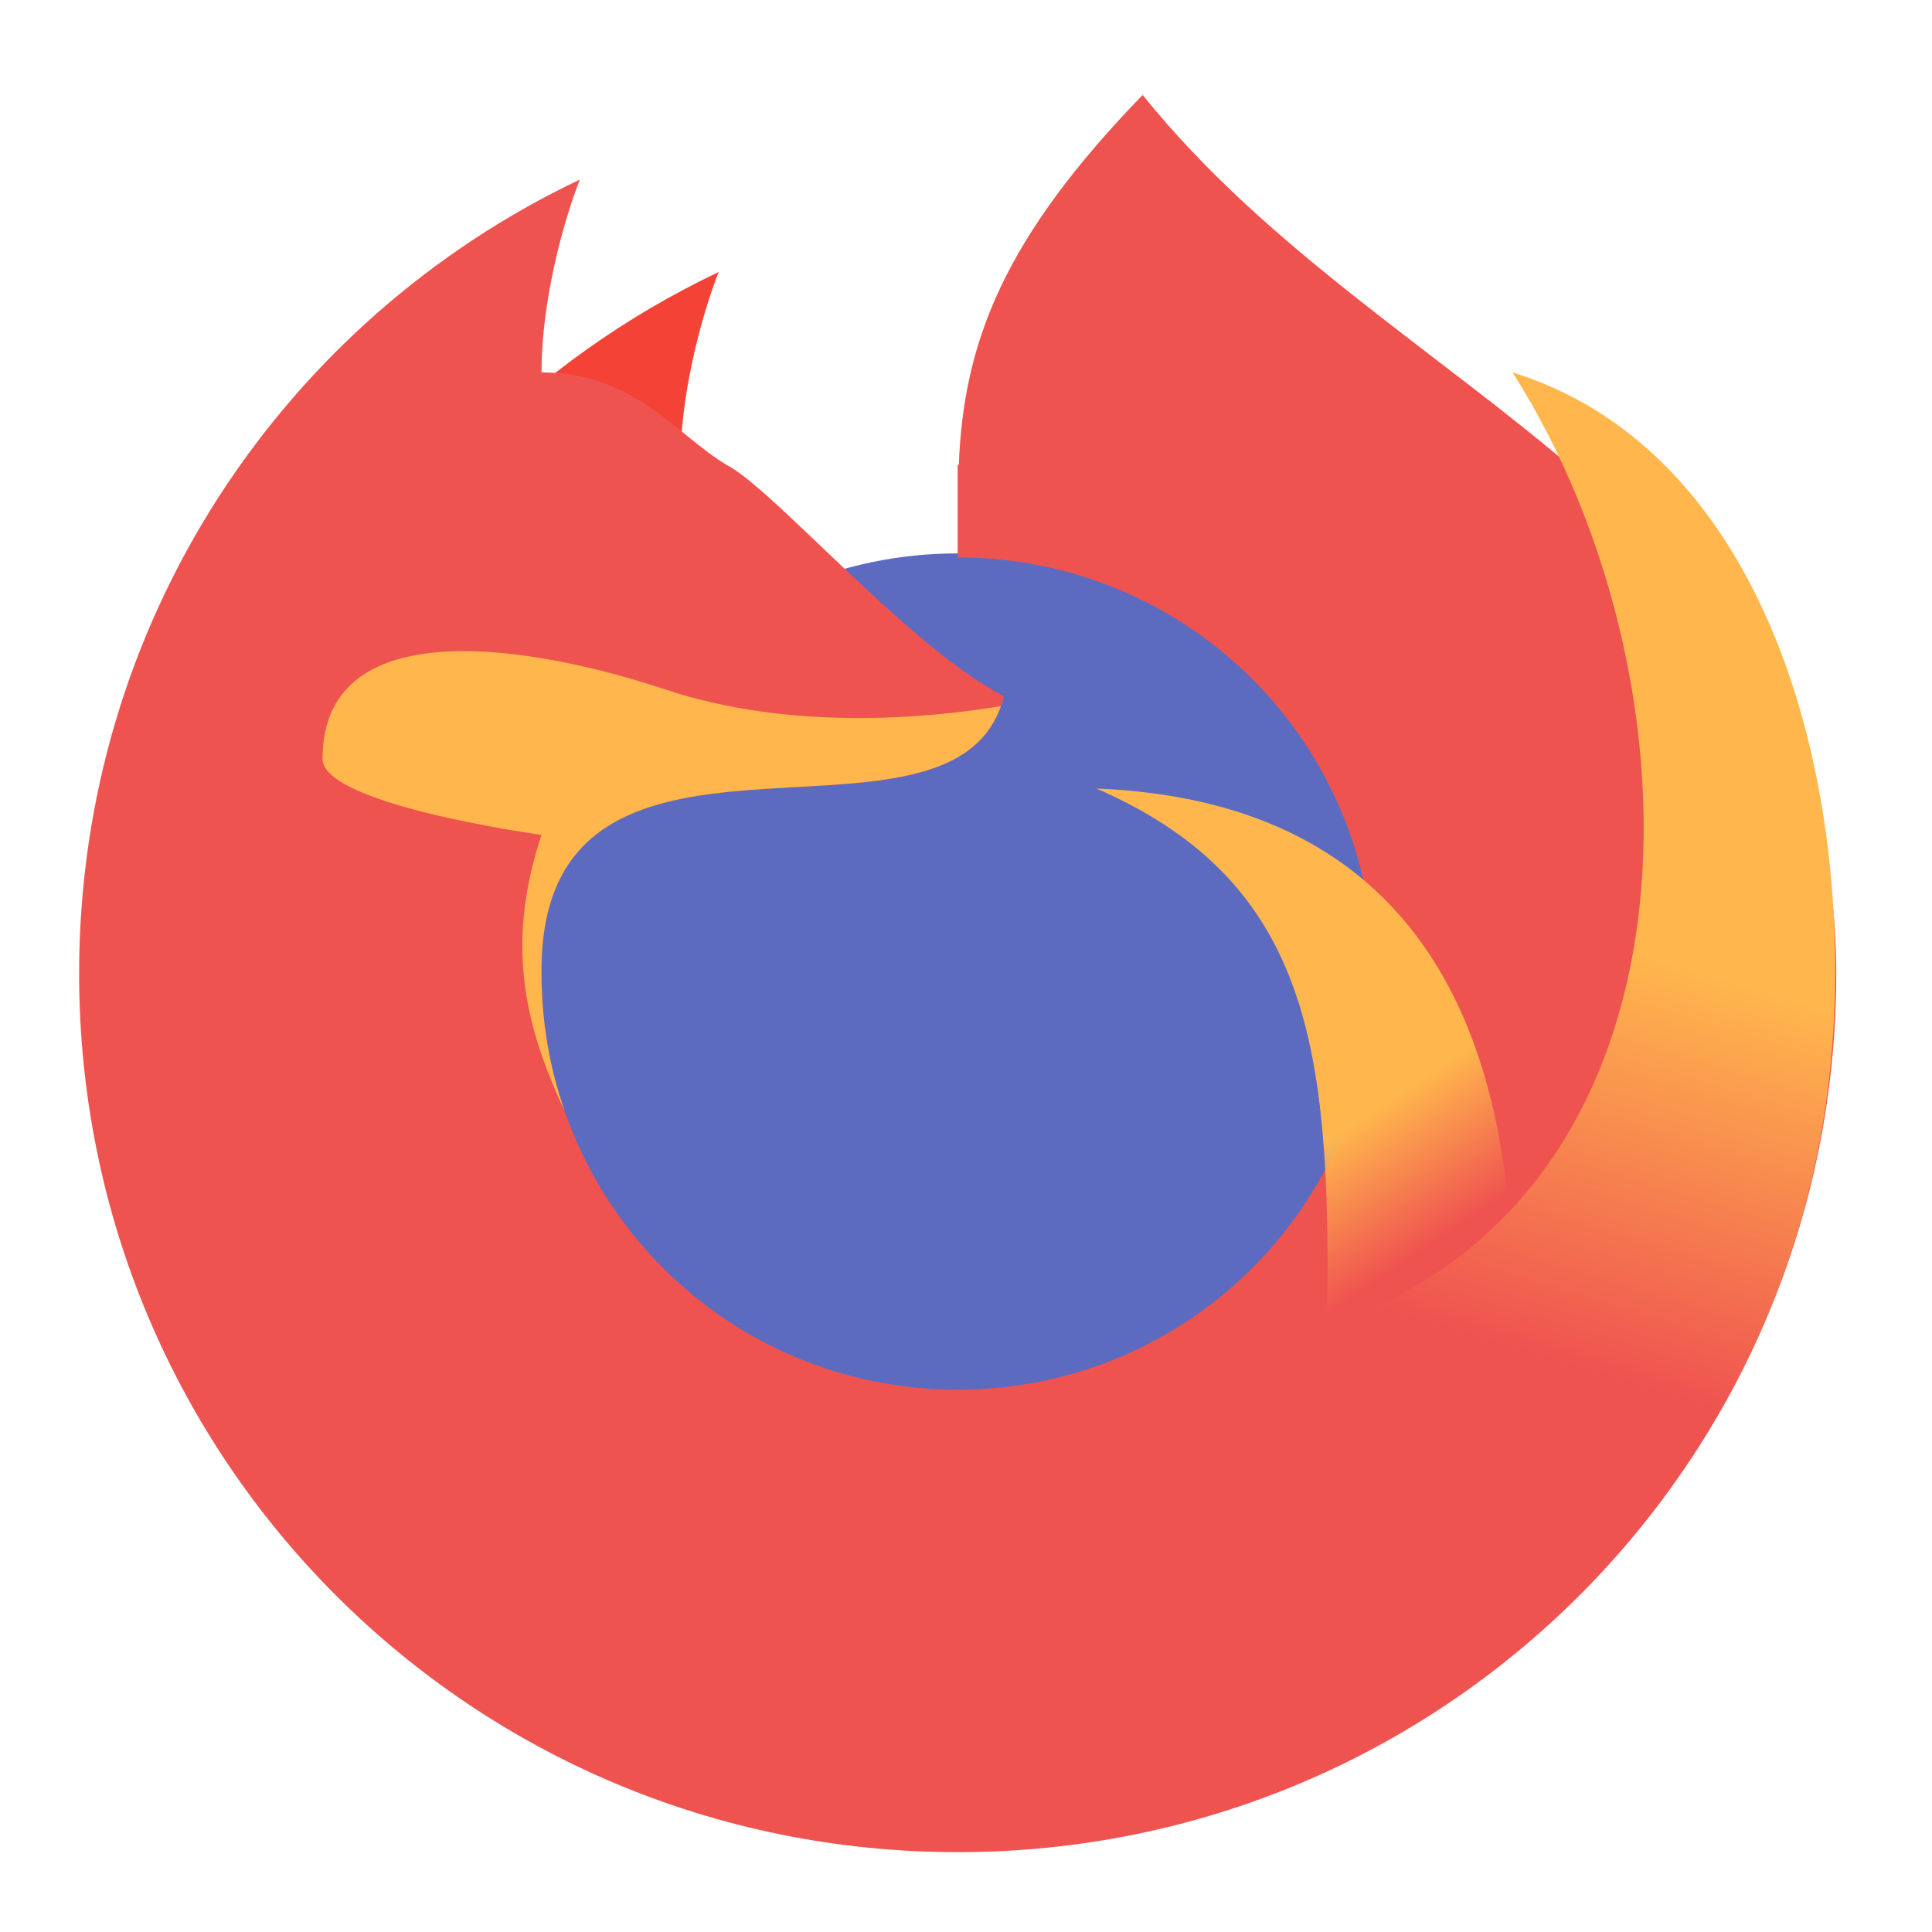
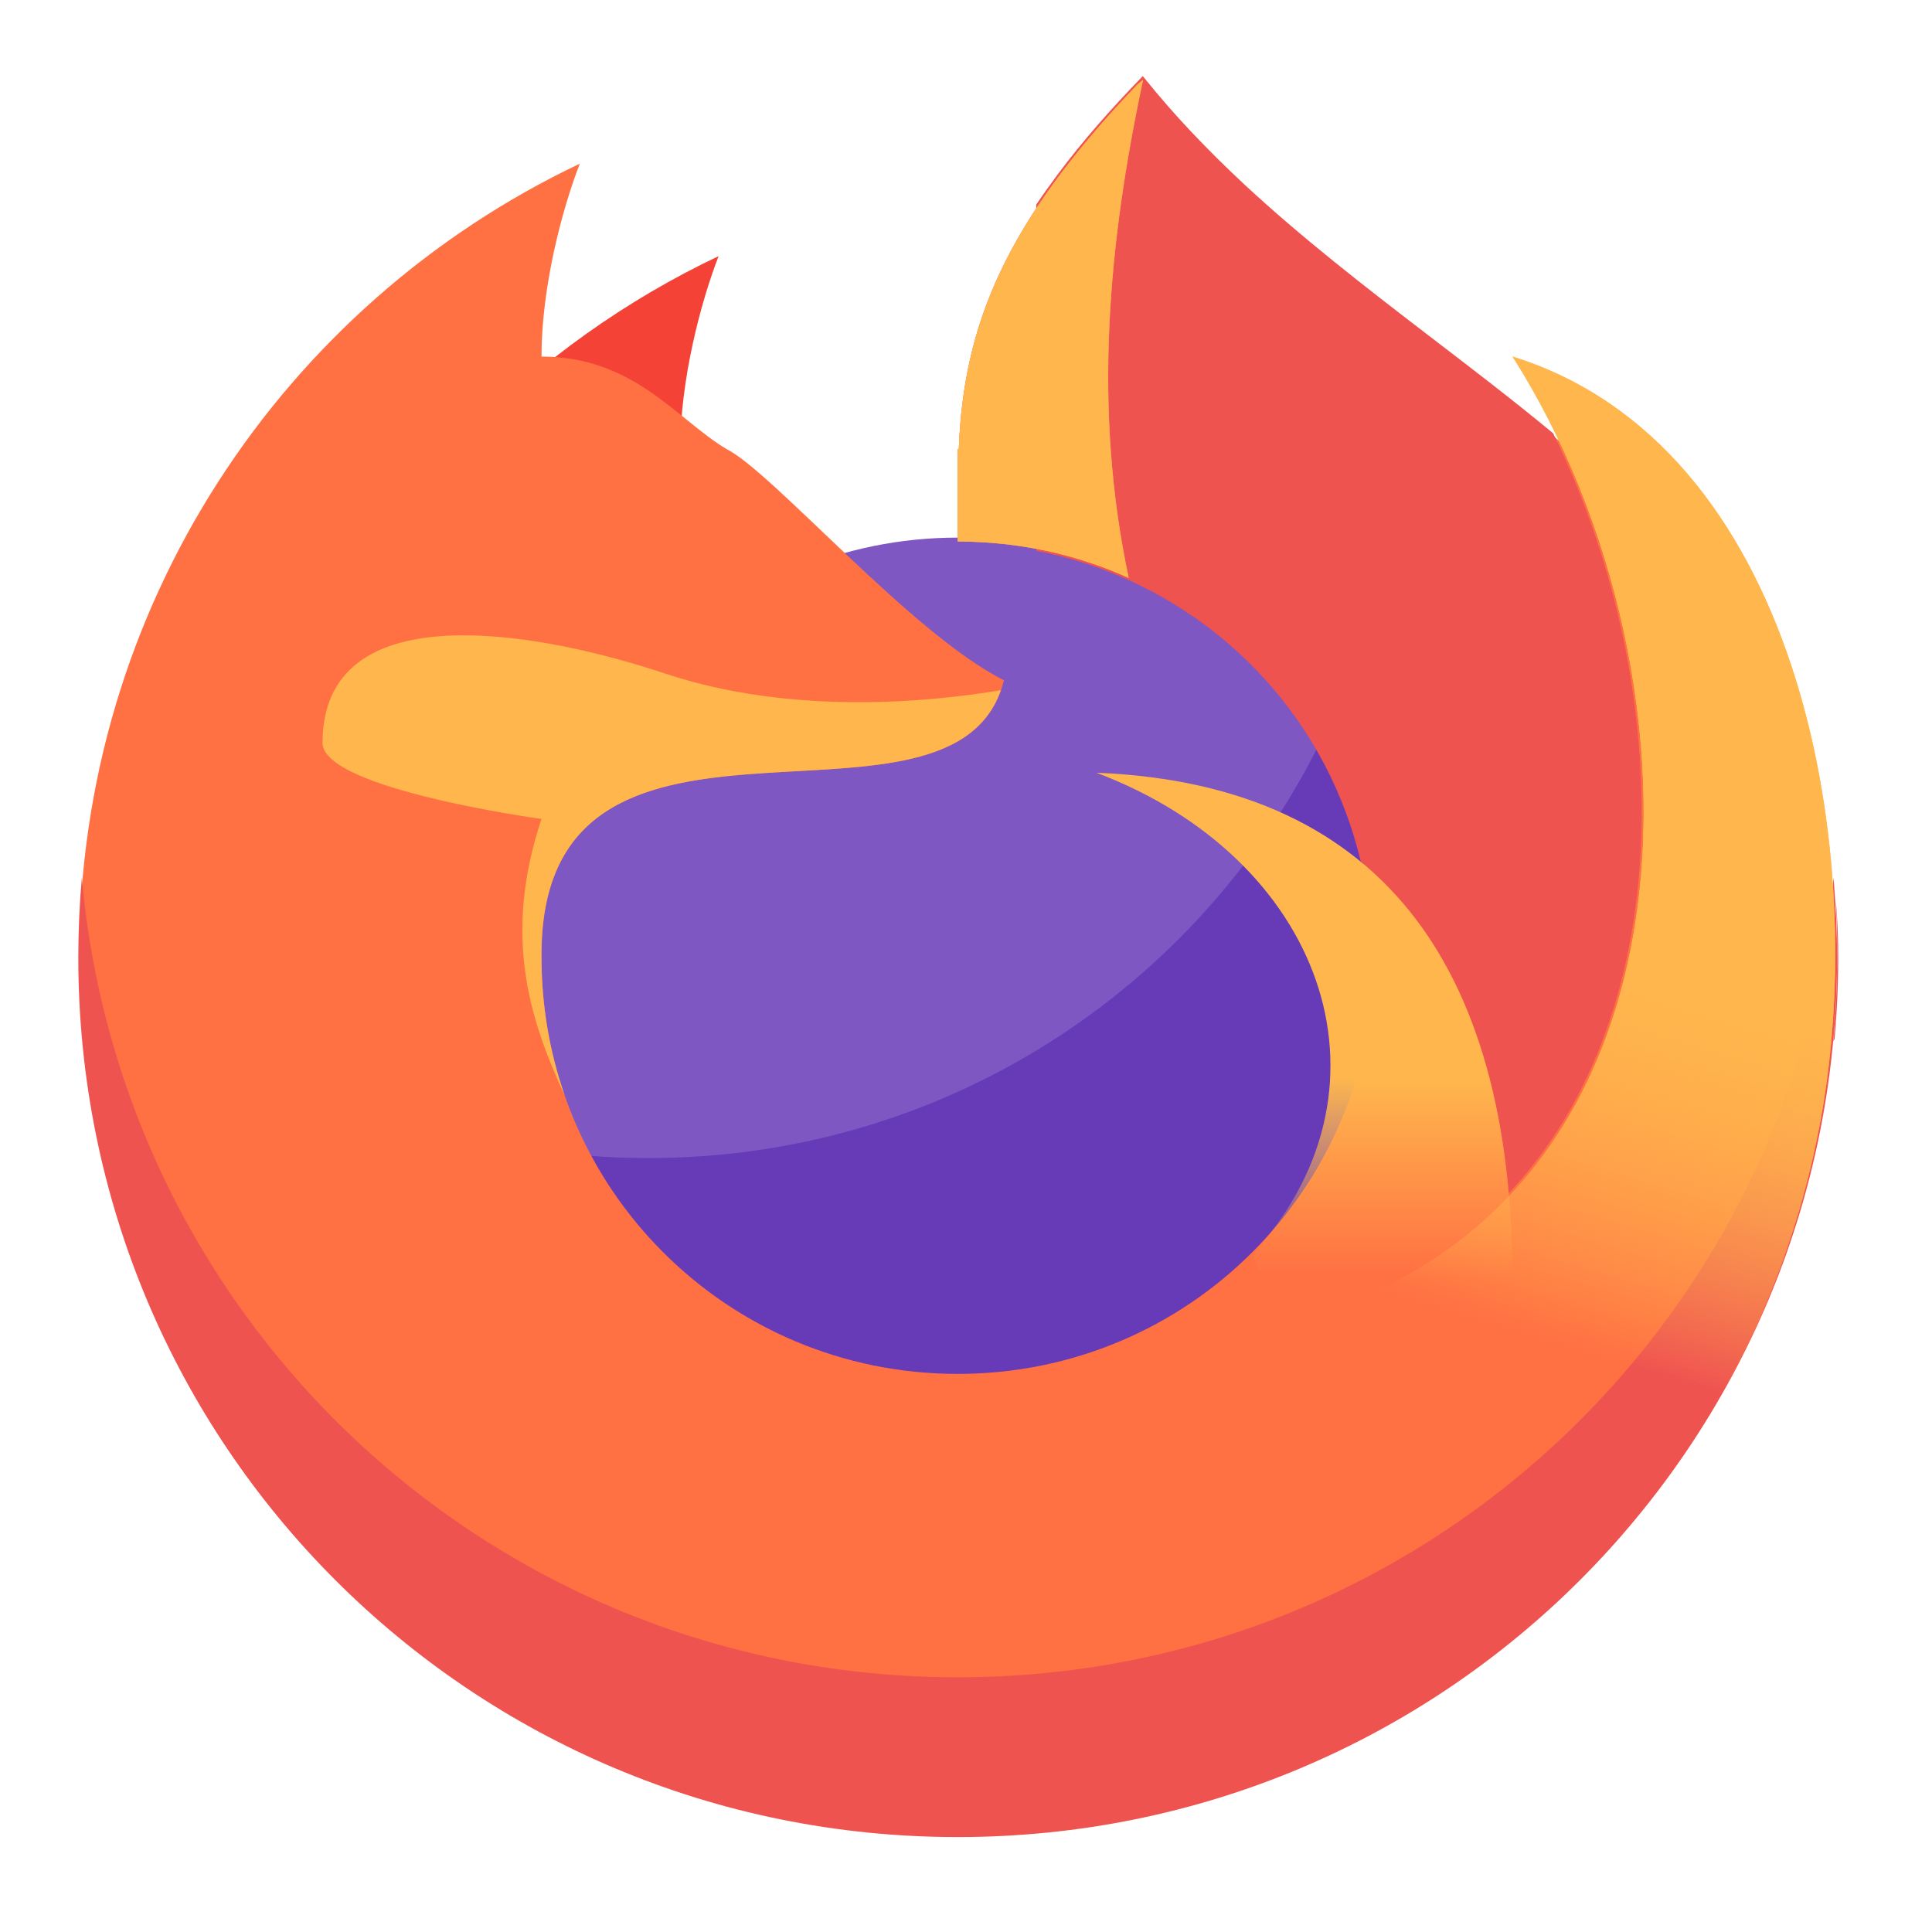
<svg xmlns="http://www.w3.org/2000/svg" width="64px" height="64px" viewBox="0 0 64 64" version="1.1">
  <defs>
-     <linearGradient id="linear0" gradientUnits="userSpaceOnUse" x1="1400" y1="1095.118" x2="1480" y2="1215.118" gradientTransform="matrix(0.0330729,0,0,0.0330729,0,0)">
+     <linearGradient id="linear0" gradientUnits="userSpaceOnUse" x1="1400" y1="1095.118" x2="1400" y2="1295.9" gradientTransform="matrix(0.0330729,0,0,0.0330729,0,-0.525852)">
      <stop offset="0" style="stop-color:rgb(100%,71.765%,30.196%);stop-opacity:1;" />
      <stop offset="1" style="stop-color:rgb(100%,71.765%,30.196%);stop-opacity:0;" />
    </linearGradient>
-     <linearGradient id="linear1" gradientUnits="userSpaceOnUse" x1="1720" y1="975.118" x2="1600" y2="1375.118" gradientTransform="matrix(0.0330729,0,0,0.0330729,0,0)">
+     <linearGradient id="linear1" gradientUnits="userSpaceOnUse" x1="1720" y1="975.118" x2="1600" y2="1375.118" gradientTransform="matrix(0.0330729,0,0,0.0330729,0,-0.525852)">
+       <stop offset="0" style="stop-color:rgb(100%,71.765%,30.196%);stop-opacity:1;" />
+       <stop offset="1" style="stop-color:rgb(100%,71.765%,30.196%);stop-opacity:0;" />
+     </linearGradient>
+     <linearGradient id="linear2" gradientUnits="userSpaceOnUse" x1="1720" y1="975.118" x2="1600" y2="1375.118" gradientTransform="matrix(0.0330729,0,0,0.0330729,0,-0.525852)">
      <stop offset="0" style="stop-color:rgb(100%,71.765%,30.196%);stop-opacity:1;" />
      <stop offset="1" style="stop-color:rgb(100%,71.765%,30.196%);stop-opacity:0;" />
    </linearGradient>
  </defs>
  <g id="surface1">
-     <path style=" stroke:none;fill-rule:nonzero;fill:rgb(36.078%,41.961%,75.294%);fill-opacity:1;" d="M 31.723 18.332 C 39.41 18.332 45.641 24.562 45.641 32.25 C 45.641 39.938 39.41 46.168 31.723 46.168 C 24.039 46.168 17.809 39.938 17.809 32.25 C 17.809 24.562 24.039 18.332 31.723 18.332 Z M 31.723 18.332 " />
-     <path style=" stroke:none;fill-rule:nonzero;fill:rgb(95.686%,26.275%,21.176%);fill-opacity:1;" d="M 23.805 9.012 C 17.656 11.93 12.711 16.934 9.867 23.125 C 15.273 20.508 20.355 19.539 24.066 17.699 C 23.426 17.445 22.535 16.934 22.535 15.398 C 22.535 13.102 23.215 10.527 23.805 9.012 Z M 23.805 9.012 " />
-     <path style=" stroke:none;fill-rule:nonzero;fill:rgb(93.725%,32.549%,31.373%);fill-opacity:1;" d="M 37.852 3.145 C 33.297 7.844 31.918 11.281 31.762 15.402 C 31.75 15.402 31.738 15.398 31.723 15.398 L 31.723 18.465 C 39.363 18.465 45.512 24.613 45.512 32.25 C 45.512 39.887 39.363 46.035 31.723 46.035 C 24.086 46.035 17.938 39.887 17.938 32.25 C 17.848 22.133 31.723 29.188 33.258 23.059 C 30.191 21.527 25.598 16.168 24.066 15.398 C 22.418 14.414 21 12.336 17.938 12.336 C 17.938 10.039 18.617 7.465 19.207 5.949 C 9.383 10.613 2.621 20.613 2.621 32.25 C 2.621 48.375 15.602 61.355 31.723 61.355 C 47.848 61.355 60.828 48.375 60.828 32.25 C 60.828 16.934 46.035 13.336 37.852 3.145 Z M 37.852 3.145 " />
-     <path style=" stroke:none;fill-rule:nonzero;fill:url(#linear0);" d="M 36.32 26.121 C 43.102 29.07 43.98 34.301 43.98 42.188 C 43.98 43.207 43.898 44.203 43.75 45.176 C 45.824 46 47.66 47.281 49.137 48.902 C 49.766 47.043 50.105 45.051 50.105 42.973 C 50.105 33.043 46.148 26.516 36.32 26.121 Z M 36.32 26.121 " />
-     <path style=" stroke:none;fill-rule:nonzero;fill:url(#linear1);" d="M 50.105 12.336 C 56.887 22.988 56.887 41.512 41.688 44.535 C 46.395 45.625 50.211 48.988 51.93 53.414 C 56.09 49.445 59.309 43.652 60.383 37.219 C 61.871 28.309 59.5 15.262 50.105 12.336 Z M 50.105 12.336 " />
-     <path style=" stroke:none;fill-rule:nonzero;fill:rgb(100%,71.765%,30.196%);fill-opacity:1;" d="M 15.281 21.57 C 12.703 21.59 10.684 22.484 10.684 25.137 C 10.684 26.668 17.938 27.656 17.938 27.656 C 16.668 31.465 17.504 34.223 18.703 36.801 C 18.207 35.379 17.938 33.848 17.938 32.25 C 17.848 22.32 31.207 28.926 33.156 23.391 C 30.789 23.785 26.223 24.234 22.031 22.836 C 19.945 22.145 17.422 21.555 15.281 21.57 Z M 15.281 21.57 " />
+     <path style=" stroke:none;fill-rule:nonzero;fill:rgb(49.412%,34.118%,76.078%);fill-opacity:1;" d="M 31.723 17.809 C 39.41 17.809 45.641 24.039 45.641 31.723 C 45.641 39.41 39.41 45.641 31.723 45.641 C 24.039 45.641 17.809 39.41 17.809 31.723 C 17.809 24.039 24.039 17.809 31.723 17.809 Z M 31.723 17.809 " />
+     <path style=" stroke:none;fill-rule:nonzero;fill:rgb(40.392%,22.745%,71.765%);fill-opacity:1;" d="M 43.711 24.629 C 39.648 32.785 31.234 38.363 21.473 38.363 C 20.785 38.363 20.109 38.336 19.438 38.281 C 21.773 42.668 26.391 45.641 31.723 45.641 C 39.434 45.641 45.641 39.434 45.641 31.723 C 45.641 29.129 44.938 26.703 43.711 24.629 Z M 43.711 24.629 " />
+     <path style=" stroke:none;fill-rule:nonzero;fill:rgb(95.686%,26.275%,21.176%);fill-opacity:1;" d="M 23.805 8.484 C 17.656 11.402 12.711 16.41 9.867 22.598 C 15.273 19.98 20.355 19.012 24.066 17.172 C 23.426 16.918 22.535 16.406 22.535 14.875 C 22.535 12.578 23.215 10.004 23.805 8.484 Z M 23.805 8.484 " />
+     <path style=" stroke:none;fill-rule:nonzero;fill:rgb(100%,43.922%,26.275%);fill-opacity:1;" d="M 37.852 2.621 C 33.297 7.316 31.918 10.754 31.762 14.875 C 31.75 14.875 31.738 14.875 31.723 14.875 L 31.723 17.938 C 39.363 17.938 45.512 24.086 45.512 31.723 C 45.512 39.363 39.363 45.512 31.723 45.512 C 24.086 45.512 17.938 39.363 17.938 31.723 C 17.848 21.605 31.723 28.66 33.258 22.535 C 30.191 21 25.598 15.641 24.066 14.875 C 22.418 13.891 21 11.812 17.938 11.812 C 17.938 9.512 18.617 6.938 19.207 5.422 C 9.383 10.086 2.621 20.086 2.621 31.723 C 2.621 47.848 15.602 60.828 31.723 60.828 C 47.848 60.828 60.828 47.848 60.828 31.723 C 60.828 16.406 46.035 12.809 37.852 2.621 Z M 37.852 2.621 " />
+     <path style=" stroke:none;fill-rule:nonzero;fill:rgb(93.725%,32.549%,31.373%);fill-opacity:1;" d="M 37.855 2.52 C 37.84 2.539 37.82 2.555 37.805 2.574 C 36.816 3.594 35.871 4.656 35.023 5.797 C 34.785 6.117 34.551 6.445 34.328 6.777 L 34.328 18.25 C 34.602 18.301 34.867 18.359 35.133 18.426 C 35.992 18.645 36.836 18.949 37.641 19.332 C 38.16 19.582 38.664 19.859 39.148 20.172 C 39.191 20.199 39.246 20.234 39.289 20.266 C 39.484 20.391 39.68 20.527 39.867 20.664 C 40.914 21.438 41.852 22.355 42.641 23.391 C 43.262 24.203 43.789 25.086 44.215 26.02 C 44.242 26.082 44.273 26.152 44.301 26.219 C 44.609 26.922 44.855 27.648 45.039 28.391 C 45.051 28.441 45.066 28.492 45.078 28.543 C 48.008 30.961 49.555 34.75 49.98 39.527 C 51.035 38.398 51.906 37.098 52.562 35.695 C 53.746 33.191 54.285 30.422 54.371 27.668 C 54.453 24.898 54.086 22.121 53.363 19.449 C 52.883 17.695 52.246 15.984 51.449 14.352 C 50.102 13.238 48.715 12.18 47.328 11.117 C 45.23 9.508 43.133 7.887 41.195 6.086 C 40.59 5.52 40 4.938 39.434 4.336 C 38.914 3.785 38.414 3.211 37.938 2.621 C 37.91 2.59 37.883 2.555 37.855 2.52 Z M 60.812 29.797 C 60.891 31.273 60.871 32.754 60.754 34.23 C 60.746 34.316 60.738 34.406 60.73 34.492 C 60.746 34.465 60.762 34.441 60.773 34.414 C 60.863 33.391 60.906 32.363 60.891 31.34 C 60.883 30.824 60.855 30.309 60.812 29.797 Z M 60.812 29.797 " />
+     <path style=" stroke:none;fill-rule:nonzero;fill:url(#linear0);" d="M 36.32 25.598 C 43.766 28.406 46.488 35.863 41.645 41.375 C 40.973 42.141 43.898 43.68 43.75 44.652 C 45.824 45.473 47.66 46.758 49.137 48.379 C 49.766 46.52 50.105 44.523 50.105 42.445 C 50.105 32.516 46.148 25.992 36.32 25.598 Z M 36.32 25.598 " />
+     <path style=" stroke:none;fill-rule:nonzero;fill:rgb(100%,71.765%,30.196%);fill-opacity:1;" d="M 15.281 21.047 C 12.703 21.062 10.684 21.961 10.684 24.609 C 10.684 26.141 17.938 27.129 17.938 27.129 C 16.668 30.941 17.504 33.699 18.703 36.277 C 18.207 34.852 17.938 33.32 17.938 31.723 C 17.848 21.797 31.207 28.402 33.156 22.863 C 30.789 23.262 26.223 23.707 22.031 22.312 C 19.945 21.617 17.422 21.031 15.281 21.047 Z M 15.281 21.047 " />
+     <path style=" stroke:none;fill-rule:nonzero;fill:rgb(93.725%,32.549%,31.373%);fill-opacity:1;" d="M 2.711 29.078 C 2.633 29.949 2.594 30.832 2.594 31.723 C 2.594 47.863 15.586 60.855 31.723 60.855 C 47.863 60.855 60.855 47.863 60.855 31.723 C 60.855 30.832 60.812 29.949 60.738 29.078 C 59.406 43.969 46.969 55.562 31.723 55.562 C 16.477 55.562 4.039 43.969 2.711 29.078 Z M 2.711 29.078 " />
+     <path style=" stroke:none;fill-rule:nonzero;fill:url(#linear1);" d="M 50.105 11.812 C 56.887 22.465 56.887 40.984 41.688 44.008 C 46.395 45.098 50.211 48.461 51.93 52.887 C 56.09 48.918 59.309 43.125 60.383 36.691 C 61.871 27.781 59.5 14.734 50.105 11.812 Z M 50.105 11.812 " />
+     <path style=" stroke:none;fill-rule:nonzero;fill:rgb(100%,54.118%,39.608%);fill-opacity:1;" d="M 37.867 2.645 L 37.691 2.785 C 33.266 7.398 31.918 10.805 31.762 14.875 C 31.75 14.875 31.738 14.875 31.723 14.875 L 31.723 17.938 C 33.746 17.938 35.664 18.367 37.391 19.145 C 36.203 13.574 36.703 8.094 37.867 2.645 Z M 37.867 2.645 " />
+     <path style=" stroke:none;fill-rule:nonzero;fill:rgb(100%,71.765%,30.196%);fill-opacity:1;" d="M 37.867 2.645 L 37.691 2.785 C 33.266 7.398 31.918 10.805 31.762 14.875 C 31.75 14.875 31.738 14.875 31.723 14.875 L 31.723 17.938 C 33.746 17.938 35.664 18.367 37.391 19.145 C 36.203 13.574 36.703 8.094 37.867 2.645 Z M 37.867 2.645 " />
+     <path style=" stroke:none;fill-rule:nonzero;fill:url(#linear2);" d="M 50.105 11.812 C 56.887 22.465 56.887 40.984 41.688 44.008 C 46.395 45.098 50.211 48.461 51.93 52.887 C 56.09 48.918 59.309 43.125 60.383 36.691 C 61.871 27.781 59.5 14.734 50.105 11.812 Z M 50.105 11.812 " />
  </g>
</svg>
